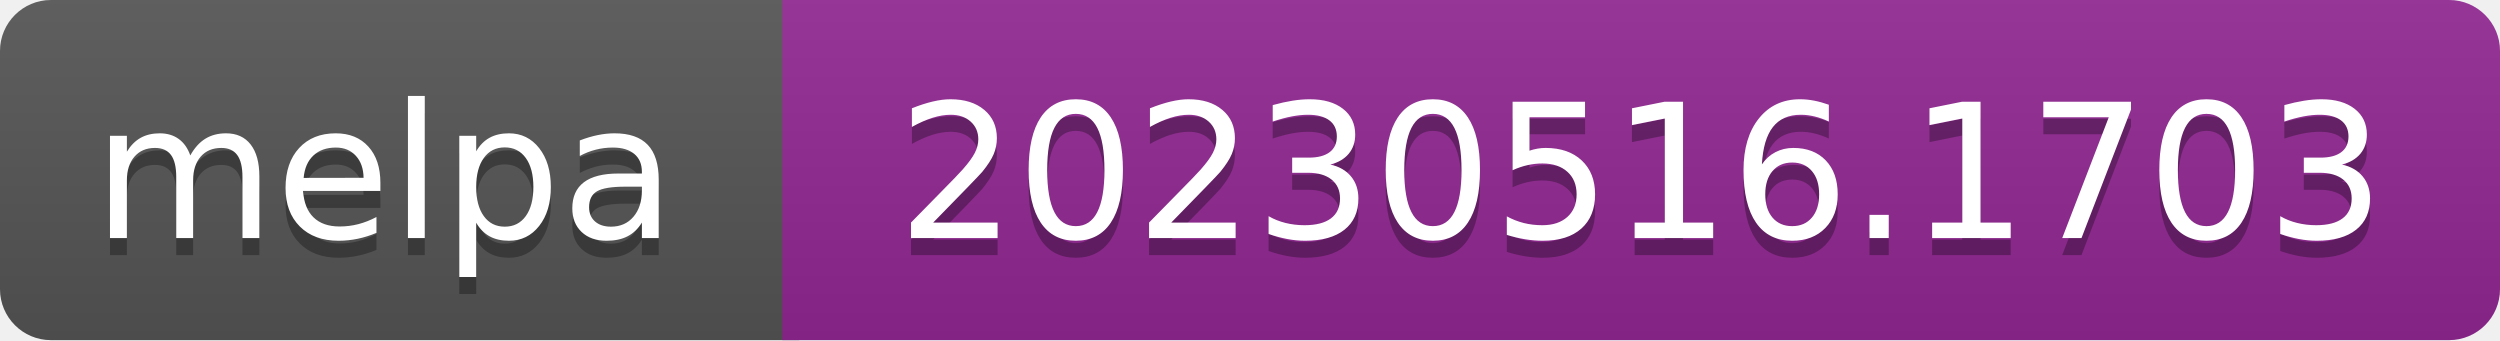
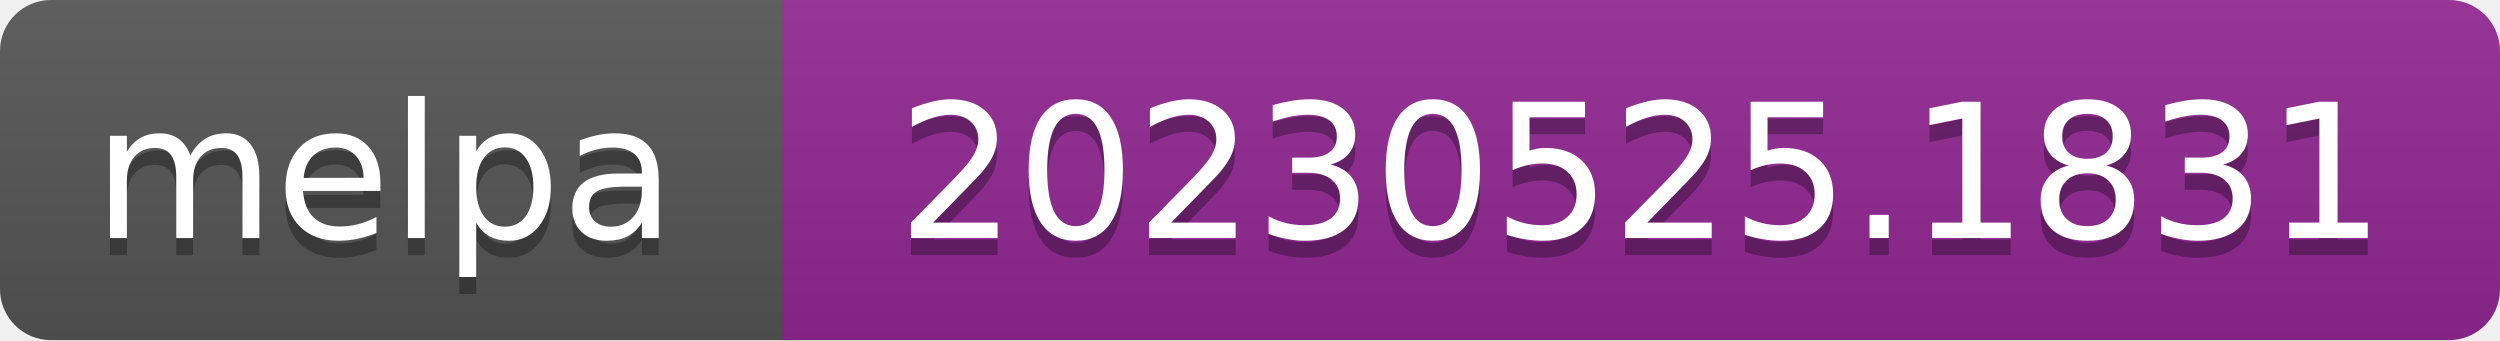
- <svg xmlns="http://www.w3.org/2000/svg" width="147" height="20" role="img" aria-label="melpa: 20230516.1703">
+ <svg xmlns="http://www.w3.org/2000/svg" width="147" height="20" role="img" aria-label="melpa: 20230525.1831">
  <linearGradient id="s" x2="0" y2="100%">
    <stop offset="0" stop-color="#bbb" stop-opacity=".1" />
    <stop offset="1" stop-opacity=".1" />
  </linearGradient>
  <clipPath id="r">
    <rect width="147" height="20" rx="3" fill="#fff" />
  </clipPath>
  <g clip-path="url(#r)">
    <rect width="47" height="20" fill="#555" />
    <rect x="46" width="147" height="20" fill="#922793" />
    <rect width="147" height="20" fill="url(#s)" />
  </g>
  <g fill="#fff" text-anchor="middle" font-family="Verdana,Geneva,DejaVu Sans,sans-serif" font-size="110" text-rendering="geometricPrecision">
    <text aria-hidden="true" x="226" y="150" fill="#010101" fill-opacity=".3" transform="scale(.1)" textLength="343">melpa</text>
    <text x="226" y="140" transform="scale(.1)" fill="#fff" textLength="343">melpa</text>
-     <text aria-hidden="true" x="965" y="150" fill="#010101" fill-opacity=".3" transform="scale(.1)" textLength="875">20230516.1703</text>
-     <text x="965" y="140" transform="scale(.1)" fill="#fff" textLength="875">20230516.1703</text>
+     <text aria-hidden="true" x="965" y="150" fill="#010101" fill-opacity=".3" transform="scale(.1)" textLength="875">20230525.1831</text>
+     <text x="965" y="140" transform="scale(.1)" fill="#fff" textLength="875">20230525.1831</text>
  </g>
</svg>
